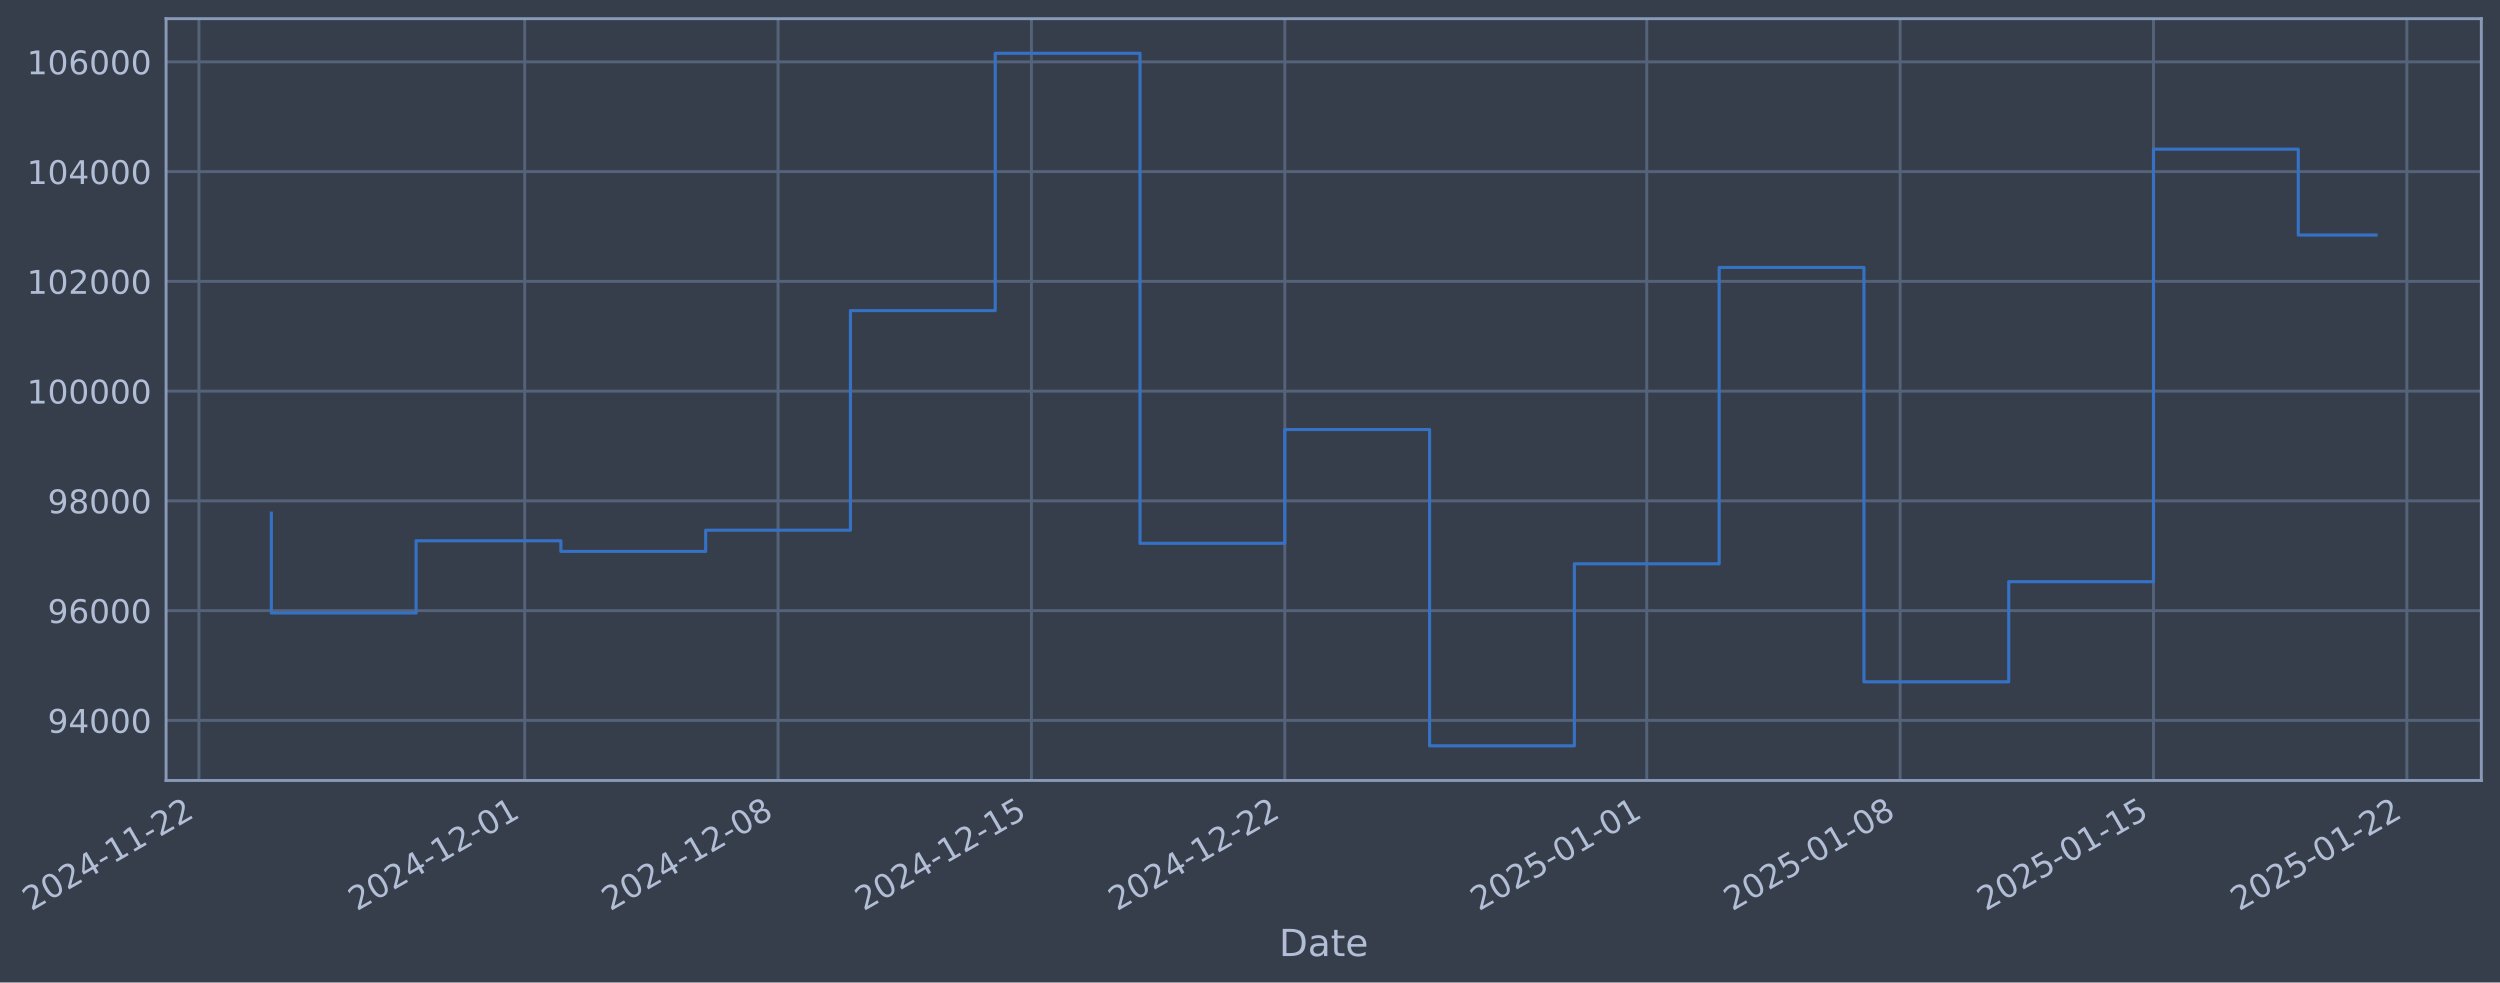
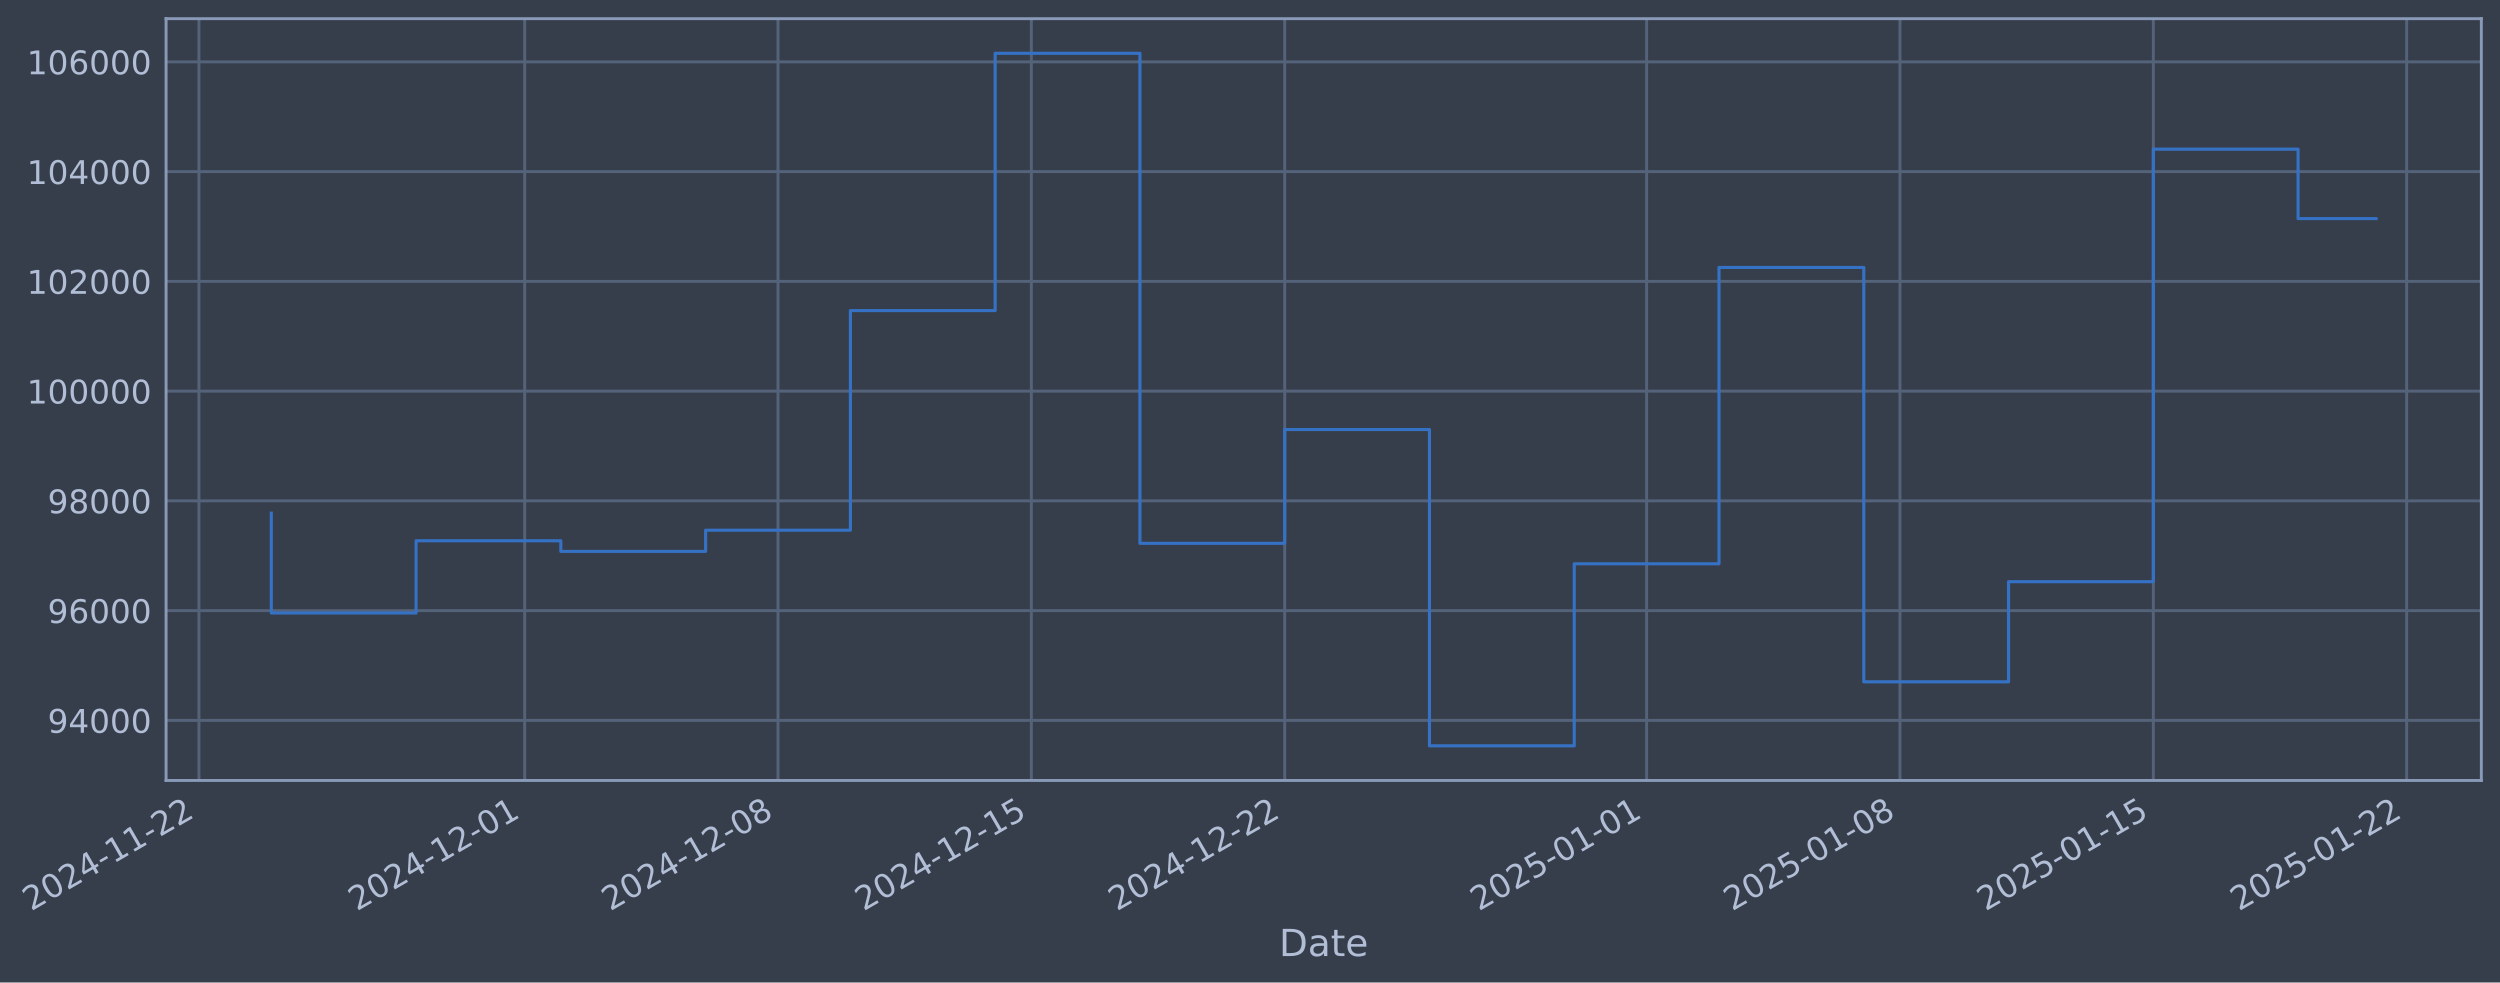
- <svg xmlns="http://www.w3.org/2000/svg" xmlns:xlink="http://www.w3.org/1999/xlink" width="964.046pt" height="378.87pt" viewBox="0 0 964.046 378.87" version="1.1">
+ <svg xmlns="http://www.w3.org/2000/svg" xmlns:xlink="http://www.w3.org/1999/xlink" width="964.043pt" height="378.87pt" viewBox="0 0 964.043 378.87" version="1.1">
  <defs>
    <style type="text/css">*{stroke-linejoin: round; stroke-linecap: butt}</style>
  </defs>
  <g id="figure_1">
    <g id="patch_1">
-       <path d="M 0 378.87  L 964.046 378.87  L 964.046 0  L 0 0  z " style="fill: #373e4b" />
+       <path d="M 0 378.87  L 964.043 378.87  L 964.043 0  L 0 0  z " style="fill: #373e4b" />
    </g>
    <g id="axes_1">
      <g id="patch_2">
-         <path d="M 64.046 300.96  L 956.846 300.96  L 956.846 7.2  L 64.046 7.2  z " style="fill: #373e4b" />
+         <path d="M 64.043 300.96  L 956.843 300.96  L 956.843 7.2  L 64.043 7.2  z " style="fill: #373e4b" />
      </g>
      <g id="matplotlib.axis_1">
        <g id="xtick_1">
          <g id="line2d_1">
-             <path d="M 76.713 300.96  L 76.713 7.2  " clip-path="url(#pdef6ac26b4)" style="fill: none; stroke: #546379; stroke-width: 1.12; stroke-linecap: square" />
+             <path d="M 76.713 300.96  L 76.713 7.2  " clip-path="url(#p0eed137437)" style="fill: none; stroke: #546379; stroke-width: 1.12; stroke-linecap: square" />
          </g>
          <g id="line2d_2" />
          <g id="text_1">
            <g style="fill: #b1bed6" transform="translate(11.98702 351.4642) rotate(-30) scale(0.126 -0.126)">
              <defs>
                <path id="DejaVuSans-32" d="M 1228 531  L 3431 531  L 3431 0  L 469 0  L 469 531  Q 828 903 1448 1529  Q 2069 2156 2228 2338  Q 2531 2678 2651 2914  Q 2772 3150 2772 3378  Q 2772 3750 2511 3984  Q 2250 4219 1831 4219  Q 1534 4219 1204 4116  Q 875 4013 500 3803  L 500 4441  Q 881 4594 1212 4672  Q 1544 4750 1819 4750  Q 2544 4750 2975 4387  Q 3406 4025 3406 3419  Q 3406 3131 3298 2873  Q 3191 2616 2906 2266  Q 2828 2175 2409 1742  Q 1991 1309 1228 531  z " transform="scale(0.015625)" />
                <path id="DejaVuSans-30" d="M 2034 4250  Q 1547 4250 1301 3770  Q 1056 3291 1056 2328  Q 1056 1369 1301 889  Q 1547 409 2034 409  Q 2525 409 2770 889  Q 3016 1369 3016 2328  Q 3016 3291 2770 3770  Q 2525 4250 2034 4250  z M 2034 4750  Q 2819 4750 3233 4129  Q 3647 3509 3647 2328  Q 3647 1150 3233 529  Q 2819 -91 2034 -91  Q 1250 -91 836 529  Q 422 1150 422 2328  Q 422 3509 836 4129  Q 1250 4750 2034 4750  z " transform="scale(0.015625)" />
                <path id="DejaVuSans-34" d="M 2419 4116  L 825 1625  L 2419 1625  L 2419 4116  z M 2253 4666  L 3047 4666  L 3047 1625  L 3713 1625  L 3713 1100  L 3047 1100  L 3047 0  L 2419 0  L 2419 1100  L 313 1100  L 313 1709  L 2253 4666  z " transform="scale(0.015625)" />
                <path id="DejaVuSans-2d" d="M 313 2009  L 1997 2009  L 1997 1497  L 313 1497  L 313 2009  z " transform="scale(0.015625)" />
                <path id="DejaVuSans-31" d="M 794 531  L 1825 531  L 1825 4091  L 703 3866  L 703 4441  L 1819 4666  L 2450 4666  L 2450 531  L 3481 531  L 3481 0  L 794 0  L 794 531  z " transform="scale(0.015625)" />
              </defs>
              <use xlink:href="#DejaVuSans-32" />
              <use xlink:href="#DejaVuSans-30" transform="translate(63.62305 0)" />
              <use xlink:href="#DejaVuSans-32" transform="translate(127.2461 0)" />
              <use xlink:href="#DejaVuSans-34" transform="translate(190.8691 0)" />
              <use xlink:href="#DejaVuSans-2d" transform="translate(254.4922 0)" />
              <use xlink:href="#DejaVuSans-31" transform="translate(290.5762 0)" />
              <use xlink:href="#DejaVuSans-31" transform="translate(354.1992 0)" />
              <use xlink:href="#DejaVuSans-2d" transform="translate(417.8223 0)" />
              <use xlink:href="#DejaVuSans-32" transform="translate(453.9062 0)" />
              <use xlink:href="#DejaVuSans-32" transform="translate(517.5293 0)" />
            </g>
          </g>
        </g>
        <g id="xtick_2">
          <g id="line2d_3">
-             <path d="M 202.331 300.96  L 202.331 7.2  " clip-path="url(#pdef6ac26b4)" style="fill: none; stroke: #546379; stroke-width: 1.12; stroke-linecap: square" />
+             <path d="M 202.32 300.96  L 202.32 7.2  " clip-path="url(#p0eed137437)" style="fill: none; stroke: #546379; stroke-width: 1.12; stroke-linecap: square" />
          </g>
          <g id="line2d_4" />
          <g id="text_2">
-             <g style="fill: #b1bed6" transform="translate(137.6058 351.4642) rotate(-30) scale(0.126 -0.126)">
+             <g style="fill: #b1bed6" transform="translate(137.5942 351.4642) rotate(-30) scale(0.126 -0.126)">
              <use xlink:href="#DejaVuSans-32" />
              <use xlink:href="#DejaVuSans-30" transform="translate(63.62305 0)" />
              <use xlink:href="#DejaVuSans-32" transform="translate(127.2461 0)" />
              <use xlink:href="#DejaVuSans-34" transform="translate(190.8691 0)" />
              <use xlink:href="#DejaVuSans-2d" transform="translate(254.4922 0)" />
              <use xlink:href="#DejaVuSans-31" transform="translate(290.5762 0)" />
              <use xlink:href="#DejaVuSans-32" transform="translate(354.1992 0)" />
              <use xlink:href="#DejaVuSans-2d" transform="translate(417.8223 0)" />
              <use xlink:href="#DejaVuSans-30" transform="translate(453.9062 0)" />
              <use xlink:href="#DejaVuSans-31" transform="translate(517.5293 0)" />
            </g>
          </g>
        </g>
        <g id="xtick_3">
          <g id="line2d_5">
-             <path d="M 300.035 300.96  L 300.035 7.2  " clip-path="url(#pdef6ac26b4)" style="fill: none; stroke: #546379; stroke-width: 1.12; stroke-linecap: square" />
+             <path d="M 300.014 300.96  L 300.014 7.2  " clip-path="url(#p0eed137437)" style="fill: none; stroke: #546379; stroke-width: 1.12; stroke-linecap: square" />
          </g>
          <g id="line2d_6" />
          <g id="text_3">
-             <g style="fill: #b1bed6" transform="translate(235.3093 351.4642) rotate(-30) scale(0.126 -0.126)">
+             <g style="fill: #b1bed6" transform="translate(235.2887 351.4642) rotate(-30) scale(0.126 -0.126)">
              <defs>
                <path id="DejaVuSans-38" d="M 2034 2216  Q 1584 2216 1326 1975  Q 1069 1734 1069 1313  Q 1069 891 1326 650  Q 1584 409 2034 409  Q 2484 409 2743 651  Q 3003 894 3003 1313  Q 3003 1734 2745 1975  Q 2488 2216 2034 2216  z M 1403 2484  Q 997 2584 770 2862  Q 544 3141 544 3541  Q 544 4100 942 4425  Q 1341 4750 2034 4750  Q 2731 4750 3128 4425  Q 3525 4100 3525 3541  Q 3525 3141 3298 2862  Q 3072 2584 2669 2484  Q 3125 2378 3379 2068  Q 3634 1759 3634 1313  Q 3634 634 3220 271  Q 2806 -91 2034 -91  Q 1263 -91 848 271  Q 434 634 434 1313  Q 434 1759 690 2068  Q 947 2378 1403 2484  z M 1172 3481  Q 1172 3119 1398 2916  Q 1625 2713 2034 2713  Q 2441 2713 2670 2916  Q 2900 3119 2900 3481  Q 2900 3844 2670 4047  Q 2441 4250 2034 4250  Q 1625 4250 1398 4047  Q 1172 3844 1172 3481  z " transform="scale(0.015625)" />
              </defs>
              <use xlink:href="#DejaVuSans-32" />
              <use xlink:href="#DejaVuSans-30" transform="translate(63.62305 0)" />
              <use xlink:href="#DejaVuSans-32" transform="translate(127.2461 0)" />
              <use xlink:href="#DejaVuSans-34" transform="translate(190.8691 0)" />
              <use xlink:href="#DejaVuSans-2d" transform="translate(254.4922 0)" />
              <use xlink:href="#DejaVuSans-31" transform="translate(290.5762 0)" />
              <use xlink:href="#DejaVuSans-32" transform="translate(354.1992 0)" />
              <use xlink:href="#DejaVuSans-2d" transform="translate(417.8223 0)" />
              <use xlink:href="#DejaVuSans-30" transform="translate(453.9062 0)" />
              <use xlink:href="#DejaVuSans-38" transform="translate(517.5293 0)" />
            </g>
          </g>
        </g>
        <g id="xtick_4">
          <g id="line2d_7">
-             <path d="M 397.738 300.96  L 397.738 7.2  " clip-path="url(#pdef6ac26b4)" style="fill: none; stroke: #546379; stroke-width: 1.12; stroke-linecap: square" />
+             <path d="M 397.709 300.96  L 397.709 7.2  " clip-path="url(#p0eed137437)" style="fill: none; stroke: #546379; stroke-width: 1.12; stroke-linecap: square" />
          </g>
          <g id="line2d_8" />
          <g id="text_4">
-             <g style="fill: #b1bed6" transform="translate(333.0128 351.4642) rotate(-30) scale(0.126 -0.126)">
+             <g style="fill: #b1bed6" transform="translate(332.9831 351.4642) rotate(-30) scale(0.126 -0.126)">
              <defs>
                <path id="DejaVuSans-35" d="M 691 4666  L 3169 4666  L 3169 4134  L 1269 4134  L 1269 2991  Q 1406 3038 1543 3061  Q 1681 3084 1819 3084  Q 2600 3084 3056 2656  Q 3513 2228 3513 1497  Q 3513 744 3044 326  Q 2575 -91 1722 -91  Q 1428 -91 1123 -41  Q 819 9 494 109  L 494 744  Q 775 591 1075 516  Q 1375 441 1709 441  Q 2250 441 2565 725  Q 2881 1009 2881 1497  Q 2881 1984 2565 2268  Q 2250 2553 1709 2553  Q 1456 2553 1204 2497  Q 953 2441 691 2322  L 691 4666  z " transform="scale(0.015625)" />
              </defs>
              <use xlink:href="#DejaVuSans-32" />
              <use xlink:href="#DejaVuSans-30" transform="translate(63.62305 0)" />
              <use xlink:href="#DejaVuSans-32" transform="translate(127.2461 0)" />
              <use xlink:href="#DejaVuSans-34" transform="translate(190.8691 0)" />
              <use xlink:href="#DejaVuSans-2d" transform="translate(254.4922 0)" />
              <use xlink:href="#DejaVuSans-31" transform="translate(290.5762 0)" />
              <use xlink:href="#DejaVuSans-32" transform="translate(354.1992 0)" />
              <use xlink:href="#DejaVuSans-2d" transform="translate(417.8223 0)" />
              <use xlink:href="#DejaVuSans-31" transform="translate(453.9062 0)" />
              <use xlink:href="#DejaVuSans-35" transform="translate(517.5293 0)" />
            </g>
          </g>
        </g>
        <g id="xtick_5">
          <g id="line2d_9">
-             <path d="M 495.442 300.96  L 495.442 7.2  " clip-path="url(#pdef6ac26b4)" style="fill: none; stroke: #546379; stroke-width: 1.12; stroke-linecap: square" />
+             <path d="M 495.403 300.96  L 495.403 7.2  " clip-path="url(#p0eed137437)" style="fill: none; stroke: #546379; stroke-width: 1.12; stroke-linecap: square" />
          </g>
          <g id="line2d_10" />
          <g id="text_5">
-             <g style="fill: #b1bed6" transform="translate(430.7163 351.4642) rotate(-30) scale(0.126 -0.126)">
+             <g style="fill: #b1bed6" transform="translate(430.6776 351.4642) rotate(-30) scale(0.126 -0.126)">
              <use xlink:href="#DejaVuSans-32" />
              <use xlink:href="#DejaVuSans-30" transform="translate(63.62305 0)" />
              <use xlink:href="#DejaVuSans-32" transform="translate(127.2461 0)" />
              <use xlink:href="#DejaVuSans-34" transform="translate(190.8691 0)" />
              <use xlink:href="#DejaVuSans-2d" transform="translate(254.4922 0)" />
              <use xlink:href="#DejaVuSans-31" transform="translate(290.5762 0)" />
              <use xlink:href="#DejaVuSans-32" transform="translate(354.1992 0)" />
              <use xlink:href="#DejaVuSans-2d" transform="translate(417.8223 0)" />
              <use xlink:href="#DejaVuSans-32" transform="translate(453.9062 0)" />
              <use xlink:href="#DejaVuSans-32" transform="translate(517.5293 0)" />
            </g>
          </g>
        </g>
        <g id="xtick_6">
          <g id="line2d_11">
-             <path d="M 635.018 300.96  L 635.018 7.2  " clip-path="url(#pdef6ac26b4)" style="fill: none; stroke: #546379; stroke-width: 1.12; stroke-linecap: square" />
+             <path d="M 634.967 300.96  L 634.967 7.2  " clip-path="url(#p0eed137437)" style="fill: none; stroke: #546379; stroke-width: 1.12; stroke-linecap: square" />
          </g>
          <g id="line2d_12" />
          <g id="text_6">
-             <g style="fill: #b1bed6" transform="translate(570.2928 351.4642) rotate(-30) scale(0.126 -0.126)">
+             <g style="fill: #b1bed6" transform="translate(570.2411 351.4642) rotate(-30) scale(0.126 -0.126)">
              <use xlink:href="#DejaVuSans-32" />
              <use xlink:href="#DejaVuSans-30" transform="translate(63.62305 0)" />
              <use xlink:href="#DejaVuSans-32" transform="translate(127.2461 0)" />
              <use xlink:href="#DejaVuSans-35" transform="translate(190.8691 0)" />
              <use xlink:href="#DejaVuSans-2d" transform="translate(254.4922 0)" />
              <use xlink:href="#DejaVuSans-30" transform="translate(290.5762 0)" />
              <use xlink:href="#DejaVuSans-31" transform="translate(354.1992 0)" />
              <use xlink:href="#DejaVuSans-2d" transform="translate(417.8223 0)" />
              <use xlink:href="#DejaVuSans-30" transform="translate(453.9062 0)" />
              <use xlink:href="#DejaVuSans-31" transform="translate(517.5293 0)" />
            </g>
          </g>
        </g>
        <g id="xtick_7">
          <g id="line2d_13">
-             <path d="M 732.722 300.96  L 732.722 7.2  " clip-path="url(#pdef6ac26b4)" style="fill: none; stroke: #546379; stroke-width: 1.12; stroke-linecap: square" />
+             <path d="M 732.661 300.96  L 732.661 7.2  " clip-path="url(#p0eed137437)" style="fill: none; stroke: #546379; stroke-width: 1.12; stroke-linecap: square" />
          </g>
          <g id="line2d_14" />
          <g id="text_7">
-             <g style="fill: #b1bed6" transform="translate(667.9963 351.4642) rotate(-30) scale(0.126 -0.126)">
+             <g style="fill: #b1bed6" transform="translate(667.9356 351.4642) rotate(-30) scale(0.126 -0.126)">
              <use xlink:href="#DejaVuSans-32" />
              <use xlink:href="#DejaVuSans-30" transform="translate(63.62305 0)" />
              <use xlink:href="#DejaVuSans-32" transform="translate(127.2461 0)" />
              <use xlink:href="#DejaVuSans-35" transform="translate(190.8691 0)" />
              <use xlink:href="#DejaVuSans-2d" transform="translate(254.4922 0)" />
              <use xlink:href="#DejaVuSans-30" transform="translate(290.5762 0)" />
              <use xlink:href="#DejaVuSans-31" transform="translate(354.1992 0)" />
              <use xlink:href="#DejaVuSans-2d" transform="translate(417.8223 0)" />
              <use xlink:href="#DejaVuSans-30" transform="translate(453.9062 0)" />
              <use xlink:href="#DejaVuSans-38" transform="translate(517.5293 0)" />
            </g>
          </g>
        </g>
        <g id="xtick_8">
          <g id="line2d_15">
-             <path d="M 830.425 300.96  L 830.425 7.2  " clip-path="url(#pdef6ac26b4)" style="fill: none; stroke: #546379; stroke-width: 1.12; stroke-linecap: square" />
+             <path d="M 830.356 300.96  L 830.356 7.2  " clip-path="url(#p0eed137437)" style="fill: none; stroke: #546379; stroke-width: 1.12; stroke-linecap: square" />
          </g>
          <g id="line2d_16" />
          <g id="text_8">
-             <g style="fill: #b1bed6" transform="translate(765.6998 351.4642) rotate(-30) scale(0.126 -0.126)">
+             <g style="fill: #b1bed6" transform="translate(765.63 351.4642) rotate(-30) scale(0.126 -0.126)">
              <use xlink:href="#DejaVuSans-32" />
              <use xlink:href="#DejaVuSans-30" transform="translate(63.62305 0)" />
              <use xlink:href="#DejaVuSans-32" transform="translate(127.2461 0)" />
              <use xlink:href="#DejaVuSans-35" transform="translate(190.8691 0)" />
              <use xlink:href="#DejaVuSans-2d" transform="translate(254.4922 0)" />
              <use xlink:href="#DejaVuSans-30" transform="translate(290.5762 0)" />
              <use xlink:href="#DejaVuSans-31" transform="translate(354.1992 0)" />
              <use xlink:href="#DejaVuSans-2d" transform="translate(417.8223 0)" />
              <use xlink:href="#DejaVuSans-31" transform="translate(453.9062 0)" />
              <use xlink:href="#DejaVuSans-35" transform="translate(517.5293 0)" />
            </g>
          </g>
        </g>
        <g id="xtick_9">
          <g id="line2d_17">
-             <path d="M 928.129 300.96  L 928.129 7.2  " clip-path="url(#pdef6ac26b4)" style="fill: none; stroke: #546379; stroke-width: 1.12; stroke-linecap: square" />
+             <path d="M 928.05 300.96  L 928.05 7.2  " clip-path="url(#p0eed137437)" style="fill: none; stroke: #546379; stroke-width: 1.12; stroke-linecap: square" />
          </g>
          <g id="line2d_18" />
          <g id="text_9">
-             <g style="fill: #b1bed6" transform="translate(863.4033 351.4642) rotate(-30) scale(0.126 -0.126)">
+             <g style="fill: #b1bed6" transform="translate(863.3245 351.4642) rotate(-30) scale(0.126 -0.126)">
              <use xlink:href="#DejaVuSans-32" />
              <use xlink:href="#DejaVuSans-30" transform="translate(63.62305 0)" />
              <use xlink:href="#DejaVuSans-32" transform="translate(127.2461 0)" />
              <use xlink:href="#DejaVuSans-35" transform="translate(190.8691 0)" />
              <use xlink:href="#DejaVuSans-2d" transform="translate(254.4922 0)" />
              <use xlink:href="#DejaVuSans-30" transform="translate(290.5762 0)" />
              <use xlink:href="#DejaVuSans-31" transform="translate(354.1992 0)" />
              <use xlink:href="#DejaVuSans-2d" transform="translate(417.8223 0)" />
              <use xlink:href="#DejaVuSans-32" transform="translate(453.9062 0)" />
              <use xlink:href="#DejaVuSans-32" transform="translate(517.5293 0)" />
            </g>
          </g>
        </g>
        <g id="text_10">
-           <g style="fill: #b1bed6" transform="translate(493.2369 368.6753) scale(0.144 -0.144)">
+           <g style="fill: #b1bed6" transform="translate(493.2343 368.6753) scale(0.144 -0.144)">
            <defs>
              <path id="DejaVuSans-44" d="M 1259 4147  L 1259 519  L 2022 519  Q 2988 519 3436 956  Q 3884 1394 3884 2338  Q 3884 3275 3436 3711  Q 2988 4147 2022 4147  L 1259 4147  z M 628 4666  L 1925 4666  Q 3281 4666 3915 4102  Q 4550 3538 4550 2338  Q 4550 1131 3912 565  Q 3275 0 1925 0  L 628 0  L 628 4666  z " transform="scale(0.015625)" />
              <path id="DejaVuSans-61" d="M 2194 1759  Q 1497 1759 1228 1600  Q 959 1441 959 1056  Q 959 750 1161 570  Q 1363 391 1709 391  Q 2188 391 2477 730  Q 2766 1069 2766 1631  L 2766 1759  L 2194 1759  z M 3341 1997  L 3341 0  L 2766 0  L 2766 531  Q 2569 213 2275 61  Q 1981 -91 1556 -91  Q 1019 -91 701 211  Q 384 513 384 1019  Q 384 1609 779 1909  Q 1175 2209 1959 2209  L 2766 2209  L 2766 2266  Q 2766 2663 2505 2880  Q 2244 3097 1772 3097  Q 1472 3097 1187 3025  Q 903 2953 641 2809  L 641 3341  Q 956 3463 1253 3523  Q 1550 3584 1831 3584  Q 2591 3584 2966 3190  Q 3341 2797 3341 1997  z " transform="scale(0.015625)" />
              <path id="DejaVuSans-74" d="M 1172 4494  L 1172 3500  L 2356 3500  L 2356 3053  L 1172 3053  L 1172 1153  Q 1172 725 1289 603  Q 1406 481 1766 481  L 2356 481  L 2356 0  L 1766 0  Q 1100 0 847 248  Q 594 497 594 1153  L 594 3053  L 172 3053  L 172 3500  L 594 3500  L 594 4494  L 1172 4494  z " transform="scale(0.015625)" />
              <path id="DejaVuSans-65" d="M 3597 1894  L 3597 1613  L 953 1613  Q 991 1019 1311 708  Q 1631 397 2203 397  Q 2534 397 2845 478  Q 3156 559 3463 722  L 3463 178  Q 3153 47 2828 -22  Q 2503 -91 2169 -91  Q 1331 -91 842 396  Q 353 884 353 1716  Q 353 2575 817 3079  Q 1281 3584 2069 3584  Q 2775 3584 3186 3129  Q 3597 2675 3597 1894  z M 3022 2063  Q 3016 2534 2758 2815  Q 2500 3097 2075 3097  Q 1594 3097 1305 2825  Q 1016 2553 972 2059  L 3022 2063  z " transform="scale(0.015625)" />
            </defs>
            <use xlink:href="#DejaVuSans-44" />
            <use xlink:href="#DejaVuSans-61" transform="translate(77.00195 0)" />
            <use xlink:href="#DejaVuSans-74" transform="translate(138.2812 0)" />
            <use xlink:href="#DejaVuSans-65" transform="translate(177.4902 0)" />
          </g>
        </g>
      </g>
      <g id="matplotlib.axis_2">
        <g id="ytick_1">
          <g id="line2d_19">
-             <path d="M 64.046 277.797  L 956.846 277.797  " clip-path="url(#pdef6ac26b4)" style="fill: none; stroke: #546379; stroke-width: 1.12; stroke-linecap: square" />
+             <path d="M 64.043 277.797  L 956.843 277.797  " clip-path="url(#p0eed137437)" style="fill: none; stroke: #546379; stroke-width: 1.12; stroke-linecap: square" />
          </g>
          <g id="line2d_20" />
          <g id="text_11">
-             <g style="fill: #b1bed6" transform="translate(18.36225 282.5841) scale(0.126 -0.126)">
+             <g style="fill: #b1bed6" transform="translate(18.35966 282.5841) scale(0.126 -0.126)">
              <defs>
                <path id="DejaVuSans-39" d="M 703 97  L 703 672  Q 941 559 1184 500  Q 1428 441 1663 441  Q 2288 441 2617 861  Q 2947 1281 2994 2138  Q 2813 1869 2534 1725  Q 2256 1581 1919 1581  Q 1219 1581 811 2004  Q 403 2428 403 3163  Q 403 3881 828 4315  Q 1253 4750 1959 4750  Q 2769 4750 3195 4129  Q 3622 3509 3622 2328  Q 3622 1225 3098 567  Q 2575 -91 1691 -91  Q 1453 -91 1209 -44  Q 966 3 703 97  z M 1959 2075  Q 2384 2075 2632 2365  Q 2881 2656 2881 3163  Q 2881 3666 2632 3958  Q 2384 4250 1959 4250  Q 1534 4250 1286 3958  Q 1038 3666 1038 3163  Q 1038 2656 1286 2365  Q 1534 2075 1959 2075  z " transform="scale(0.015625)" />
              </defs>
              <use xlink:href="#DejaVuSans-39" />
              <use xlink:href="#DejaVuSans-34" transform="translate(63.62305 0)" />
              <use xlink:href="#DejaVuSans-30" transform="translate(127.2461 0)" />
              <use xlink:href="#DejaVuSans-30" transform="translate(190.8691 0)" />
              <use xlink:href="#DejaVuSans-30" transform="translate(254.4922 0)" />
            </g>
          </g>
        </g>
        <g id="ytick_2">
          <g id="line2d_21">
-             <path d="M 64.046 235.473  L 956.846 235.473  " clip-path="url(#pdef6ac26b4)" style="fill: none; stroke: #546379; stroke-width: 1.12; stroke-linecap: square" />
+             <path d="M 64.043 235.473  L 956.843 235.473  " clip-path="url(#p0eed137437)" style="fill: none; stroke: #546379; stroke-width: 1.12; stroke-linecap: square" />
          </g>
          <g id="line2d_22" />
          <g id="text_12">
-             <g style="fill: #b1bed6" transform="translate(18.36225 240.2602) scale(0.126 -0.126)">
+             <g style="fill: #b1bed6" transform="translate(18.35966 240.2602) scale(0.126 -0.126)">
              <defs>
                <path id="DejaVuSans-36" d="M 2113 2584  Q 1688 2584 1439 2293  Q 1191 2003 1191 1497  Q 1191 994 1439 701  Q 1688 409 2113 409  Q 2538 409 2786 701  Q 3034 994 3034 1497  Q 3034 2003 2786 2293  Q 2538 2584 2113 2584  z M 3366 4563  L 3366 3988  Q 3128 4100 2886 4159  Q 2644 4219 2406 4219  Q 1781 4219 1451 3797  Q 1122 3375 1075 2522  Q 1259 2794 1537 2939  Q 1816 3084 2150 3084  Q 2853 3084 3261 2657  Q 3669 2231 3669 1497  Q 3669 778 3244 343  Q 2819 -91 2113 -91  Q 1303 -91 875 529  Q 447 1150 447 2328  Q 447 3434 972 4092  Q 1497 4750 2381 4750  Q 2619 4750 2861 4703  Q 3103 4656 3366 4563  z " transform="scale(0.015625)" />
              </defs>
              <use xlink:href="#DejaVuSans-39" />
              <use xlink:href="#DejaVuSans-36" transform="translate(63.62305 0)" />
              <use xlink:href="#DejaVuSans-30" transform="translate(127.2461 0)" />
              <use xlink:href="#DejaVuSans-30" transform="translate(190.8691 0)" />
              <use xlink:href="#DejaVuSans-30" transform="translate(254.4922 0)" />
            </g>
          </g>
        </g>
        <g id="ytick_3">
          <g id="line2d_23">
-             <path d="M 64.046 193.149  L 956.846 193.149  " clip-path="url(#pdef6ac26b4)" style="fill: none; stroke: #546379; stroke-width: 1.12; stroke-linecap: square" />
+             <path d="M 64.043 193.149  L 956.843 193.149  " clip-path="url(#p0eed137437)" style="fill: none; stroke: #546379; stroke-width: 1.12; stroke-linecap: square" />
          </g>
          <g id="line2d_24" />
          <g id="text_13">
-             <g style="fill: #b1bed6" transform="translate(18.36225 197.9364) scale(0.126 -0.126)">
+             <g style="fill: #b1bed6" transform="translate(18.35966 197.9364) scale(0.126 -0.126)">
              <use xlink:href="#DejaVuSans-39" />
              <use xlink:href="#DejaVuSans-38" transform="translate(63.62305 0)" />
              <use xlink:href="#DejaVuSans-30" transform="translate(127.2461 0)" />
              <use xlink:href="#DejaVuSans-30" transform="translate(190.8691 0)" />
              <use xlink:href="#DejaVuSans-30" transform="translate(254.4922 0)" />
            </g>
          </g>
        </g>
        <g id="ytick_4">
          <g id="line2d_25">
-             <path d="M 64.046 150.826  L 956.846 150.826  " clip-path="url(#pdef6ac26b4)" style="fill: none; stroke: #546379; stroke-width: 1.12; stroke-linecap: square" />
+             <path d="M 64.043 150.826  L 956.843 150.826  " clip-path="url(#p0eed137437)" style="fill: none; stroke: #546379; stroke-width: 1.12; stroke-linecap: square" />
          </g>
          <g id="line2d_26" />
          <g id="text_14">
-             <g style="fill: #b1bed6" transform="translate(10.34549 155.6126) scale(0.126 -0.126)">
+             <g style="fill: #b1bed6" transform="translate(10.34291 155.6126) scale(0.126 -0.126)">
              <use xlink:href="#DejaVuSans-31" />
              <use xlink:href="#DejaVuSans-30" transform="translate(63.62305 0)" />
              <use xlink:href="#DejaVuSans-30" transform="translate(127.2461 0)" />
              <use xlink:href="#DejaVuSans-30" transform="translate(190.8691 0)" />
              <use xlink:href="#DejaVuSans-30" transform="translate(254.4922 0)" />
              <use xlink:href="#DejaVuSans-30" transform="translate(318.1152 0)" />
            </g>
          </g>
        </g>
        <g id="ytick_5">
          <g id="line2d_27">
-             <path d="M 64.046 108.502  L 956.846 108.502  " clip-path="url(#pdef6ac26b4)" style="fill: none; stroke: #546379; stroke-width: 1.12; stroke-linecap: square" />
+             <path d="M 64.043 108.502  L 956.843 108.502  " clip-path="url(#p0eed137437)" style="fill: none; stroke: #546379; stroke-width: 1.12; stroke-linecap: square" />
          </g>
          <g id="line2d_28" />
          <g id="text_15">
-             <g style="fill: #b1bed6" transform="translate(10.34549 113.2888) scale(0.126 -0.126)">
+             <g style="fill: #b1bed6" transform="translate(10.34291 113.2888) scale(0.126 -0.126)">
              <use xlink:href="#DejaVuSans-31" />
              <use xlink:href="#DejaVuSans-30" transform="translate(63.62305 0)" />
              <use xlink:href="#DejaVuSans-32" transform="translate(127.2461 0)" />
              <use xlink:href="#DejaVuSans-30" transform="translate(190.8691 0)" />
              <use xlink:href="#DejaVuSans-30" transform="translate(254.4922 0)" />
              <use xlink:href="#DejaVuSans-30" transform="translate(318.1152 0)" />
            </g>
          </g>
        </g>
        <g id="ytick_6">
          <g id="line2d_29">
-             <path d="M 64.046 66.178  L 956.846 66.178  " clip-path="url(#pdef6ac26b4)" style="fill: none; stroke: #546379; stroke-width: 1.12; stroke-linecap: square" />
+             <path d="M 64.043 66.178  L 956.843 66.178  " clip-path="url(#p0eed137437)" style="fill: none; stroke: #546379; stroke-width: 1.12; stroke-linecap: square" />
          </g>
          <g id="line2d_30" />
          <g id="text_16">
-             <g style="fill: #b1bed6" transform="translate(10.34549 70.96502) scale(0.126 -0.126)">
+             <g style="fill: #b1bed6" transform="translate(10.34291 70.96502) scale(0.126 -0.126)">
              <use xlink:href="#DejaVuSans-31" />
              <use xlink:href="#DejaVuSans-30" transform="translate(63.62305 0)" />
              <use xlink:href="#DejaVuSans-34" transform="translate(127.2461 0)" />
              <use xlink:href="#DejaVuSans-30" transform="translate(190.8691 0)" />
              <use xlink:href="#DejaVuSans-30" transform="translate(254.4922 0)" />
              <use xlink:href="#DejaVuSans-30" transform="translate(318.1152 0)" />
            </g>
          </g>
        </g>
        <g id="ytick_7">
          <g id="line2d_31">
-             <path d="M 64.046 23.854  L 956.846 23.854  " clip-path="url(#pdef6ac26b4)" style="fill: none; stroke: #546379; stroke-width: 1.12; stroke-linecap: square" />
+             <path d="M 64.043 23.854  L 956.843 23.854  " clip-path="url(#p0eed137437)" style="fill: none; stroke: #546379; stroke-width: 1.12; stroke-linecap: square" />
          </g>
          <g id="line2d_32" />
          <g id="text_17">
-             <g style="fill: #b1bed6" transform="translate(10.34549 28.64121) scale(0.126 -0.126)">
+             <g style="fill: #b1bed6" transform="translate(10.34291 28.64121) scale(0.126 -0.126)">
              <use xlink:href="#DejaVuSans-31" />
              <use xlink:href="#DejaVuSans-30" transform="translate(63.62305 0)" />
              <use xlink:href="#DejaVuSans-36" transform="translate(127.2461 0)" />
              <use xlink:href="#DejaVuSans-30" transform="translate(190.8691 0)" />
              <use xlink:href="#DejaVuSans-30" transform="translate(254.4922 0)" />
              <use xlink:href="#DejaVuSans-30" transform="translate(318.1152 0)" />
            </g>
          </g>
        </g>
      </g>
      <g id="line2d_33">
-         <path d="M 104.628 197.87  L 104.628 236.383  L 160.458 236.383  L 160.458 208.521  L 216.289 208.521  L 216.289 212.628  L 272.12 212.628  L 272.12 204.459  L 327.95 204.459  L 327.95 119.77  L 383.781 119.77  L 383.781 20.553  L 439.611 20.553  L 439.611 209.517  L 495.442 209.517  L 495.442 165.636  L 551.272 165.636  L 551.272 287.607  L 607.103 287.607  L 607.103 217.409  L 662.934 217.409  L 662.934 103.141  L 718.764 103.141  L 718.764 262.927  L 774.595 262.927  L 774.595 224.318  L 830.425 224.318  L 830.425 57.525  L 886.256 57.525  L 886.256 90.639  L 916.264 90.639  " clip-path="url(#pdef6ac26b4)" style="fill: none; stroke: #3572c6; stroke-width: 1.2; stroke-linecap: square" />
+         <path d="M 104.625 197.87  L 104.625 236.383  L 160.451 236.383  L 160.451 208.521  L 216.276 208.521  L 216.276 212.628  L 272.101 212.628  L 272.101 204.459  L 327.927 204.459  L 327.927 119.77  L 383.752 119.77  L 383.752 20.553  L 439.578 20.553  L 439.578 209.517  L 495.403 209.517  L 495.403 165.636  L 551.229 165.636  L 551.229 287.607  L 607.054 287.607  L 607.054 217.409  L 662.879 217.409  L 662.879 103.141  L 718.705 103.141  L 718.705 262.927  L 774.53 262.927  L 774.53 224.318  L 830.356 224.318  L 830.356 57.525  L 886.181 57.525  L 886.181 84.299  L 916.262 84.299  " clip-path="url(#p0eed137437)" style="fill: none; stroke: #3572c6; stroke-width: 1.2; stroke-linecap: square" />
      </g>
      <g id="patch_3">
-         <path d="M 64.046 300.96  L 64.046 7.2  " style="fill: none; stroke: #899ab8; stroke-width: 1.12; stroke-linejoin: miter; stroke-linecap: square" />
+         <path d="M 64.043 300.96  L 64.043 7.2  " style="fill: none; stroke: #899ab8; stroke-width: 1.12; stroke-linejoin: miter; stroke-linecap: square" />
      </g>
      <g id="patch_4">
-         <path d="M 956.846 300.96  L 956.846 7.2  " style="fill: none; stroke: #899ab8; stroke-width: 1.12; stroke-linejoin: miter; stroke-linecap: square" />
+         <path d="M 956.843 300.96  L 956.843 7.2  " style="fill: none; stroke: #899ab8; stroke-width: 1.12; stroke-linejoin: miter; stroke-linecap: square" />
      </g>
      <g id="patch_5">
-         <path d="M 64.046 300.96  L 956.846 300.96  " style="fill: none; stroke: #899ab8; stroke-width: 1.12; stroke-linejoin: miter; stroke-linecap: square" />
+         <path d="M 64.043 300.96  L 956.843 300.96  " style="fill: none; stroke: #899ab8; stroke-width: 1.12; stroke-linejoin: miter; stroke-linecap: square" />
      </g>
      <g id="patch_6">
-         <path d="M 64.046 7.2  L 956.846 7.2  " style="fill: none; stroke: #899ab8; stroke-width: 1.12; stroke-linejoin: miter; stroke-linecap: square" />
+         <path d="M 64.043 7.2  L 956.843 7.2  " style="fill: none; stroke: #899ab8; stroke-width: 1.12; stroke-linejoin: miter; stroke-linecap: square" />
      </g>
    </g>
  </g>
  <defs>
-     <clipPath id="pdef6ac26b4">
-       <rect x="64.046" y="7.2" width="892.8" height="293.76" />
+     <clipPath id="p0eed137437">
+       <rect x="64.043" y="7.2" width="892.8" height="293.76" />
    </clipPath>
  </defs>
</svg>
